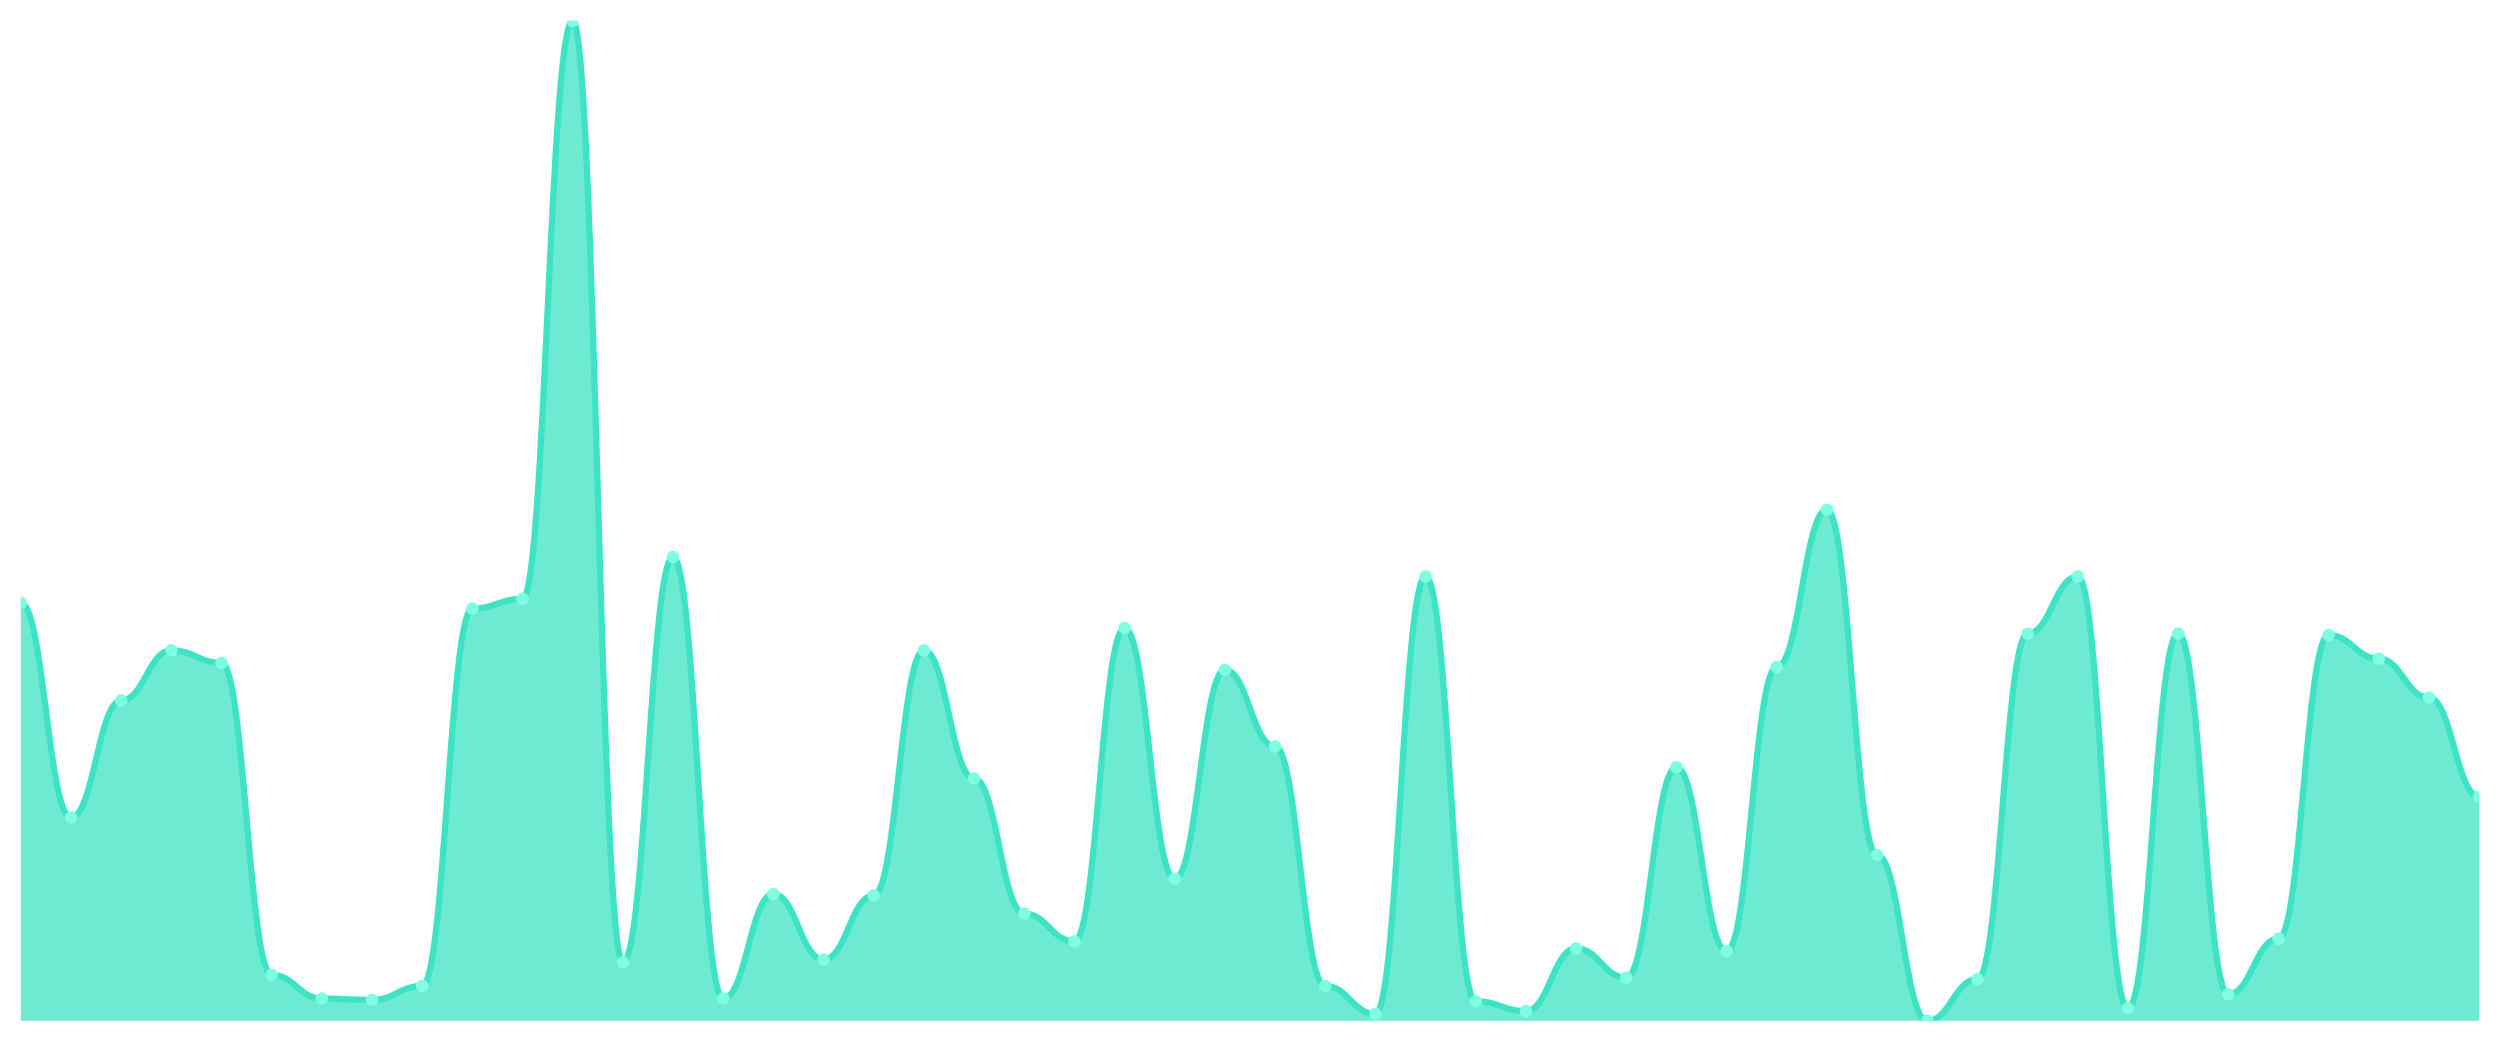
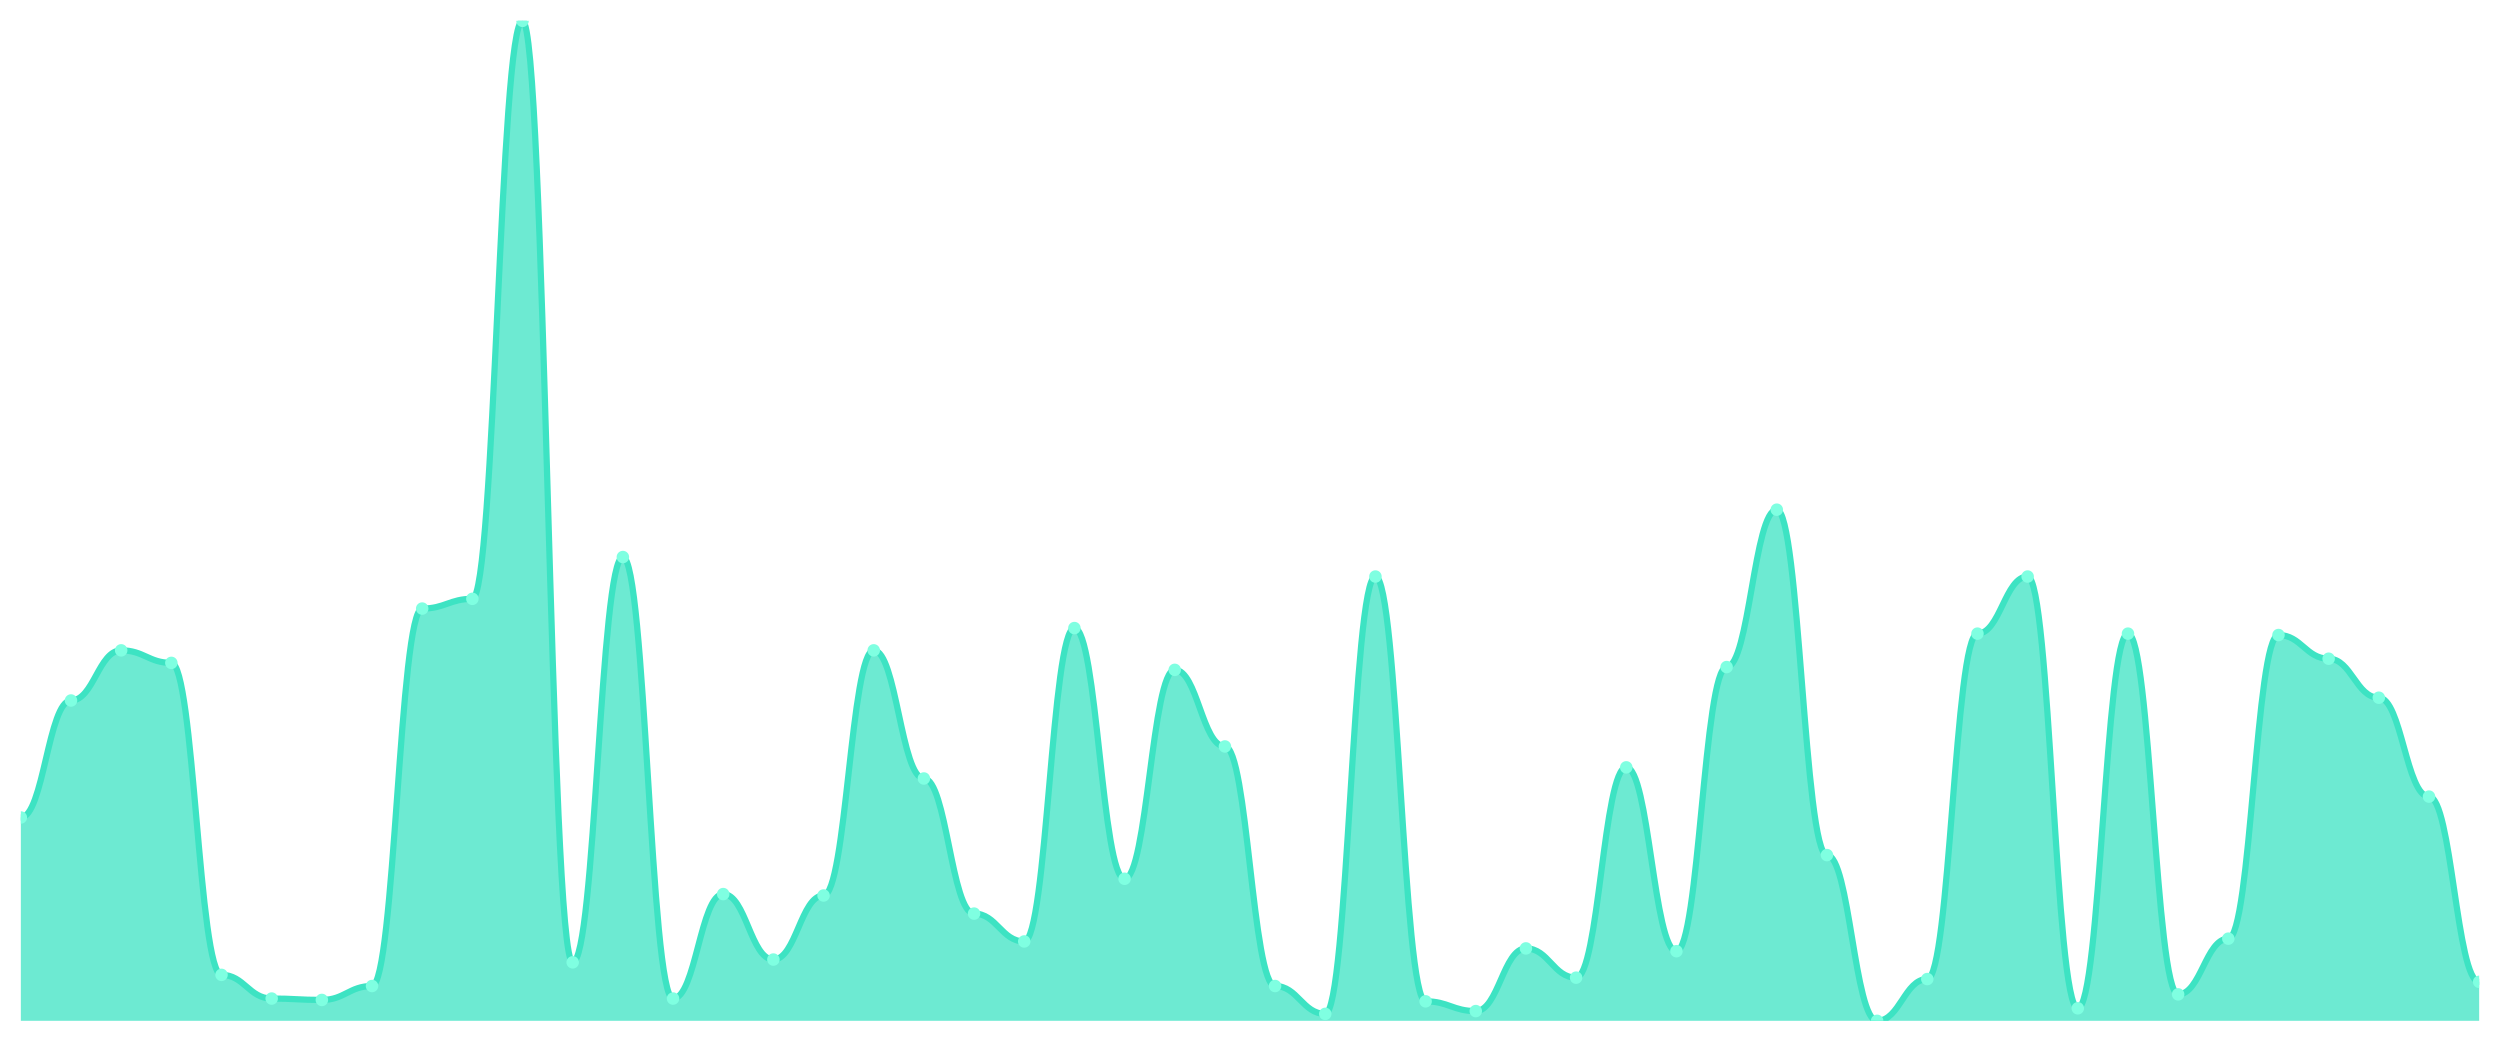
<svg xmlns="http://www.w3.org/2000/svg" viewBox="0 0 1200 500" width="1200" height="500">
  <defs>
    <clipPath id="c">
      <rect x="10" y="10" width="1180" height="480" />
    </clipPath>
  </defs>
  <rect width="1200" height="500" fill="none" />
  <g clip-path="url(#c)">
-     <path d="M 10,490 L 10,289.443 C 20.837,289.443 23.245,392.396 34.082,392.396 C 44.918,392.396 47.327,336.24 58.163,336.24 C 69,336.24 71.408,312.173 82.245,312.173 C 93.082,312.173 95.49,318.189 106.327,318.189 C 117.163,318.189 119.571,467.939 130.408,467.939 C 141.245,467.939 143.653,479.304 154.49,479.304 C 165.327,479.304 167.735,479.972 178.571,479.972 C 189.408,479.972 191.816,473.287 202.653,473.287 C 213.49,473.287 215.898,292.117 226.735,292.117 C 237.571,292.117 239.98,287.437 250.816,287.437 C 261.653,287.437 264.061,10 274.898,10 C 285.735,10 288.143,461.922 298.98,461.922 C 309.816,461.922 312.224,267.382 323.061,267.382 C 333.898,267.382 336.306,479.304 347.143,479.304 C 357.98,479.304 360.388,429.164 371.224,429.164 C 382.061,429.164 384.469,460.585 395.306,460.585 C 406.143,460.585 408.551,429.833 419.388,429.833 C 430.224,429.833 432.633,312.173 443.469,312.173 C 454.306,312.173 456.714,373.677 467.551,373.677 C 478.388,373.677 480.796,438.524 491.633,438.524 C 502.469,438.524 504.878,451.894 515.714,451.894 C 526.551,451.894 528.959,301.476 539.796,301.476 C 550.633,301.476 553.041,421.811 563.878,421.811 C 574.714,421.811 577.122,321.532 587.959,321.532 C 598.796,321.532 601.204,358.301 612.041,358.301 C 622.878,358.301 625.286,473.287 636.122,473.287 C 646.959,473.287 649.367,486.657 660.204,486.657 C 671.041,486.657 673.449,276.741 684.286,276.741 C 695.122,276.741 697.531,480.641 708.367,480.641 C 719.204,480.641 721.612,485.32 732.449,485.32 C 743.286,485.32 745.694,455.237 756.531,455.237 C 767.367,455.237 769.776,469.276 780.612,469.276 C 791.449,469.276 793.857,368.329 804.694,368.329 C 815.531,368.329 817.939,456.574 828.776,456.574 C 839.612,456.574 842.02,320.195 852.857,320.195 C 863.694,320.195 866.102,244.652 876.939,244.652 C 887.776,244.652 890.184,410.446 901.02,410.446 C 911.857,410.446 914.265,490 925.102,490 C 935.939,490 938.347,469.944 949.184,469.944 C 960.02,469.944 962.429,304.15 973.265,304.15 C 984.102,304.15 986.51,276.741 997.347,276.741 C 1008.184,276.741 1010.592,483.983 1021.429,483.983 C 1032.265,483.983 1034.673,304.15 1045.51,304.15 C 1056.347,304.15 1058.755,477.298 1069.592,477.298 C 1080.429,477.298 1082.837,450.557 1093.673,450.557 C 1104.51,450.557 1106.918,304.819 1117.755,304.819 C 1128.592,304.819 1131,316.184 1141.837,316.184 C 1152.673,316.184 1155.082,334.903 1165.918,334.903 C 1176.755,334.903 1179.163,382.368 1190,382.368 L 1190,490 Z" fill="rgba(61,227,195,0.75)" />
-     <path d="M 10,289.443 C 20.837,289.443 23.245,392.396 34.082,392.396 C 44.918,392.396 47.327,336.24 58.163,336.24 C 69,336.24 71.408,312.173 82.245,312.173 C 93.082,312.173 95.49,318.189 106.327,318.189 C 117.163,318.189 119.571,467.939 130.408,467.939 C 141.245,467.939 143.653,479.304 154.49,479.304 C 165.327,479.304 167.735,479.972 178.571,479.972 C 189.408,479.972 191.816,473.287 202.653,473.287 C 213.49,473.287 215.898,292.117 226.735,292.117 C 237.571,292.117 239.98,287.437 250.816,287.437 C 261.653,287.437 264.061,10 274.898,10 C 285.735,10 288.143,461.922 298.98,461.922 C 309.816,461.922 312.224,267.382 323.061,267.382 C 333.898,267.382 336.306,479.304 347.143,479.304 C 357.98,479.304 360.388,429.164 371.224,429.164 C 382.061,429.164 384.469,460.585 395.306,460.585 C 406.143,460.585 408.551,429.833 419.388,429.833 C 430.224,429.833 432.633,312.173 443.469,312.173 C 454.306,312.173 456.714,373.677 467.551,373.677 C 478.388,373.677 480.796,438.524 491.633,438.524 C 502.469,438.524 504.878,451.894 515.714,451.894 C 526.551,451.894 528.959,301.476 539.796,301.476 C 550.633,301.476 553.041,421.811 563.878,421.811 C 574.714,421.811 577.122,321.532 587.959,321.532 C 598.796,321.532 601.204,358.301 612.041,358.301 C 622.878,358.301 625.286,473.287 636.122,473.287 C 646.959,473.287 649.367,486.657 660.204,486.657 C 671.041,486.657 673.449,276.741 684.286,276.741 C 695.122,276.741 697.531,480.641 708.367,480.641 C 719.204,480.641 721.612,485.32 732.449,485.32 C 743.286,485.32 745.694,455.237 756.531,455.237 C 767.367,455.237 769.776,469.276 780.612,469.276 C 791.449,469.276 793.857,368.329 804.694,368.329 C 815.531,368.329 817.939,456.574 828.776,456.574 C 839.612,456.574 842.02,320.195 852.857,320.195 C 863.694,320.195 866.102,244.652 876.939,244.652 C 887.776,244.652 890.184,410.446 901.02,410.446 C 911.857,410.446 914.265,490 925.102,490 C 935.939,490 938.347,469.944 949.184,469.944 C 960.02,469.944 962.429,304.15 973.265,304.15 C 984.102,304.15 986.51,276.741 997.347,276.741 C 1008.184,276.741 1010.592,483.983 1021.429,483.983 C 1032.265,483.983 1034.673,304.15 1045.51,304.15 C 1056.347,304.15 1058.755,477.298 1069.592,477.298 C 1080.429,477.298 1082.837,450.557 1093.673,450.557 C 1104.51,450.557 1106.918,304.819 1117.755,304.819 C 1128.592,304.819 1131,316.184 1141.837,316.184 C 1152.673,316.184 1155.082,334.903 1165.918,334.903 C 1176.755,334.903 1179.163,382.368 1190,382.368" fill="none" stroke="#3de3c3" stroke-width="3" stroke-linecap="round" stroke-linejoin="round" />
-     <circle cx="10" cy="289.443" r="3" fill="#7fffe1" />
-     <circle cx="34.082" cy="392.396" r="3" fill="#7fffe1" />
-     <circle cx="58.163" cy="336.24" r="3" fill="#7fffe1" />
-     <circle cx="82.245" cy="312.173" r="3" fill="#7fffe1" />
-     <circle cx="106.327" cy="318.189" r="3" fill="#7fffe1" />
-     <circle cx="130.408" cy="467.939" r="3" fill="#7fffe1" />
-     <circle cx="154.49" cy="479.304" r="3" fill="#7fffe1" />
-     <circle cx="178.571" cy="479.972" r="3" fill="#7fffe1" />
-     <circle cx="202.653" cy="473.287" r="3" fill="#7fffe1" />
-     <circle cx="226.735" cy="292.117" r="3" fill="#7fffe1" />
-     <circle cx="250.816" cy="287.437" r="3" fill="#7fffe1" />
-     <circle cx="274.898" cy="10" r="3" fill="#7fffe1" />
-     <circle cx="298.98" cy="461.922" r="3" fill="#7fffe1" />
-     <circle cx="323.061" cy="267.382" r="3" fill="#7fffe1" />
-     <circle cx="347.143" cy="479.304" r="3" fill="#7fffe1" />
-     <circle cx="371.224" cy="429.164" r="3" fill="#7fffe1" />
-     <circle cx="395.306" cy="460.585" r="3" fill="#7fffe1" />
-     <circle cx="419.388" cy="429.833" r="3" fill="#7fffe1" />
-     <circle cx="443.469" cy="312.173" r="3" fill="#7fffe1" />
-     <circle cx="467.551" cy="373.677" r="3" fill="#7fffe1" />
-     <circle cx="491.633" cy="438.524" r="3" fill="#7fffe1" />
-     <circle cx="515.714" cy="451.894" r="3" fill="#7fffe1" />
-     <circle cx="539.796" cy="301.476" r="3" fill="#7fffe1" />
-     <circle cx="563.878" cy="421.811" r="3" fill="#7fffe1" />
-     <circle cx="587.959" cy="321.532" r="3" fill="#7fffe1" />
-     <circle cx="612.041" cy="358.301" r="3" fill="#7fffe1" />
-     <circle cx="636.122" cy="473.287" r="3" fill="#7fffe1" />
-     <circle cx="660.204" cy="486.657" r="3" fill="#7fffe1" />
-     <circle cx="684.286" cy="276.741" r="3" fill="#7fffe1" />
-     <circle cx="708.367" cy="480.641" r="3" fill="#7fffe1" />
-     <circle cx="732.449" cy="485.32" r="3" fill="#7fffe1" />
-     <circle cx="756.531" cy="455.237" r="3" fill="#7fffe1" />
-     <circle cx="780.612" cy="469.276" r="3" fill="#7fffe1" />
-     <circle cx="804.694" cy="368.329" r="3" fill="#7fffe1" />
-     <circle cx="828.776" cy="456.574" r="3" fill="#7fffe1" />
-     <circle cx="852.857" cy="320.195" r="3" fill="#7fffe1" />
-     <circle cx="876.939" cy="244.652" r="3" fill="#7fffe1" />
-     <circle cx="901.02" cy="410.446" r="3" fill="#7fffe1" />
-     <circle cx="925.102" cy="490" r="3" fill="#7fffe1" />
-     <circle cx="949.184" cy="469.944" r="3" fill="#7fffe1" />
-     <circle cx="973.265" cy="304.15" r="3" fill="#7fffe1" />
-     <circle cx="997.347" cy="276.741" r="3" fill="#7fffe1" />
-     <circle cx="1021.429" cy="483.983" r="3" fill="#7fffe1" />
-     <circle cx="1045.51" cy="304.15" r="3" fill="#7fffe1" />
-     <circle cx="1069.592" cy="477.298" r="3" fill="#7fffe1" />
-     <circle cx="1093.673" cy="450.557" r="3" fill="#7fffe1" />
-     <circle cx="1117.755" cy="304.819" r="3" fill="#7fffe1" />
-     <circle cx="1141.837" cy="316.184" r="3" fill="#7fffe1" />
-     <circle cx="1165.918" cy="334.903" r="3" fill="#7fffe1" />
-     <circle cx="1190" cy="382.368" r="3" fill="#7fffe1" />
+     <path d="M 10,490 L 10,392.396 C 20.837,392.396 23.245,336.24 34.082,336.24 C 44.918,336.24 47.327,312.173 58.163,312.173 C 69,312.173 71.408,318.189 82.245,318.189 C 93.082,318.189 95.49,467.939 106.327,467.939 C 117.163,467.939 119.571,479.304 130.408,479.304 C 141.245,479.304 143.653,479.972 154.49,479.972 C 165.327,479.972 167.735,473.287 178.571,473.287 C 189.408,473.287 191.816,292.117 202.653,292.117 C 213.49,292.117 215.898,287.437 226.735,287.437 C 237.571,287.437 239.98,10 250.816,10 C 261.653,10 264.061,461.922 274.898,461.922 C 285.735,461.922 288.143,267.382 298.98,267.382 C 309.816,267.382 312.224,479.304 323.061,479.304 C 333.898,479.304 336.306,429.164 347.143,429.164 C 357.98,429.164 360.388,460.585 371.224,460.585 C 382.061,460.585 384.469,429.833 395.306,429.833 C 406.143,429.833 408.551,312.173 419.388,312.173 C 430.224,312.173 432.633,373.677 443.469,373.677 C 454.306,373.677 456.714,438.524 467.551,438.524 C 478.388,438.524 480.796,451.894 491.633,451.894 C 502.469,451.894 504.878,301.476 515.714,301.476 C 526.551,301.476 528.959,421.811 539.796,421.811 C 550.633,421.811 553.041,321.532 563.878,321.532 C 574.714,321.532 577.122,358.301 587.959,358.301 C 598.796,358.301 601.204,473.287 612.041,473.287 C 622.878,473.287 625.286,486.657 636.122,486.657 C 646.959,486.657 649.367,276.741 660.204,276.741 C 671.041,276.741 673.449,480.641 684.286,480.641 C 695.122,480.641 697.531,485.32 708.367,485.32 C 719.204,485.32 721.612,455.237 732.449,455.237 C 743.286,455.237 745.694,469.276 756.531,469.276 C 767.367,469.276 769.776,368.329 780.612,368.329 C 791.449,368.329 793.857,456.574 804.694,456.574 C 815.531,456.574 817.939,320.195 828.776,320.195 C 839.612,320.195 842.02,244.652 852.857,244.652 C 863.694,244.652 866.102,410.446 876.939,410.446 C 887.776,410.446 890.184,490 901.02,490 C 911.857,490 914.265,469.944 925.102,469.944 C 935.939,469.944 938.347,304.15 949.184,304.15 C 960.02,304.15 962.429,276.741 973.265,276.741 C 984.102,276.741 986.51,483.983 997.347,483.983 C 1008.184,483.983 1010.592,304.15 1021.429,304.15 C 1032.265,304.15 1034.673,477.298 1045.51,477.298 C 1056.347,477.298 1058.755,450.557 1069.592,450.557 C 1080.429,450.557 1082.837,304.819 1093.673,304.819 C 1104.51,304.819 1106.918,316.184 1117.755,316.184 C 1128.592,316.184 1131,334.903 1141.837,334.903 C 1152.673,334.903 1155.082,382.368 1165.918,382.368 C 1176.755,382.368 1179.163,471.281 1190,471.281 L 1190,490 Z" fill="rgba(61,227,195,0.75)" />
+     <path d="M 10,392.396 C 20.837,392.396 23.245,336.24 34.082,336.24 C 44.918,336.24 47.327,312.173 58.163,312.173 C 69,312.173 71.408,318.189 82.245,318.189 C 93.082,318.189 95.49,467.939 106.327,467.939 C 117.163,467.939 119.571,479.304 130.408,479.304 C 141.245,479.304 143.653,479.972 154.49,479.972 C 165.327,479.972 167.735,473.287 178.571,473.287 C 189.408,473.287 191.816,292.117 202.653,292.117 C 213.49,292.117 215.898,287.437 226.735,287.437 C 237.571,287.437 239.98,10 250.816,10 C 261.653,10 264.061,461.922 274.898,461.922 C 285.735,461.922 288.143,267.382 298.98,267.382 C 309.816,267.382 312.224,479.304 323.061,479.304 C 333.898,479.304 336.306,429.164 347.143,429.164 C 357.98,429.164 360.388,460.585 371.224,460.585 C 382.061,460.585 384.469,429.833 395.306,429.833 C 406.143,429.833 408.551,312.173 419.388,312.173 C 430.224,312.173 432.633,373.677 443.469,373.677 C 454.306,373.677 456.714,438.524 467.551,438.524 C 478.388,438.524 480.796,451.894 491.633,451.894 C 502.469,451.894 504.878,301.476 515.714,301.476 C 526.551,301.476 528.959,421.811 539.796,421.811 C 550.633,421.811 553.041,321.532 563.878,321.532 C 574.714,321.532 577.122,358.301 587.959,358.301 C 598.796,358.301 601.204,473.287 612.041,473.287 C 622.878,473.287 625.286,486.657 636.122,486.657 C 646.959,486.657 649.367,276.741 660.204,276.741 C 671.041,276.741 673.449,480.641 684.286,480.641 C 695.122,480.641 697.531,485.32 708.367,485.32 C 719.204,485.32 721.612,455.237 732.449,455.237 C 743.286,455.237 745.694,469.276 756.531,469.276 C 767.367,469.276 769.776,368.329 780.612,368.329 C 791.449,368.329 793.857,456.574 804.694,456.574 C 815.531,456.574 817.939,320.195 828.776,320.195 C 839.612,320.195 842.02,244.652 852.857,244.652 C 863.694,244.652 866.102,410.446 876.939,410.446 C 887.776,410.446 890.184,490 901.02,490 C 911.857,490 914.265,469.944 925.102,469.944 C 935.939,469.944 938.347,304.15 949.184,304.15 C 960.02,304.15 962.429,276.741 973.265,276.741 C 984.102,276.741 986.51,483.983 997.347,483.983 C 1008.184,483.983 1010.592,304.15 1021.429,304.15 C 1032.265,304.15 1034.673,477.298 1045.51,477.298 C 1056.347,477.298 1058.755,450.557 1069.592,450.557 C 1080.429,450.557 1082.837,304.819 1093.673,304.819 C 1104.51,304.819 1106.918,316.184 1117.755,316.184 C 1128.592,316.184 1131,334.903 1141.837,334.903 C 1152.673,334.903 1155.082,382.368 1165.918,382.368 C 1176.755,382.368 1179.163,471.281 1190,471.281" fill="none" stroke="#3de3c3" stroke-width="3" stroke-linecap="round" stroke-linejoin="round" />
+     <circle cx="10" cy="392.396" r="3" fill="#7fffe1" />
+     <circle cx="34.082" cy="336.24" r="3" fill="#7fffe1" />
+     <circle cx="58.163" cy="312.173" r="3" fill="#7fffe1" />
+     <circle cx="82.245" cy="318.189" r="3" fill="#7fffe1" />
+     <circle cx="106.327" cy="467.939" r="3" fill="#7fffe1" />
+     <circle cx="130.408" cy="479.304" r="3" fill="#7fffe1" />
+     <circle cx="154.49" cy="479.972" r="3" fill="#7fffe1" />
+     <circle cx="178.571" cy="473.287" r="3" fill="#7fffe1" />
+     <circle cx="202.653" cy="292.117" r="3" fill="#7fffe1" />
+     <circle cx="226.735" cy="287.437" r="3" fill="#7fffe1" />
+     <circle cx="250.816" cy="10" r="3" fill="#7fffe1" />
+     <circle cx="274.898" cy="461.922" r="3" fill="#7fffe1" />
+     <circle cx="298.98" cy="267.382" r="3" fill="#7fffe1" />
+     <circle cx="323.061" cy="479.304" r="3" fill="#7fffe1" />
+     <circle cx="347.143" cy="429.164" r="3" fill="#7fffe1" />
+     <circle cx="371.224" cy="460.585" r="3" fill="#7fffe1" />
+     <circle cx="395.306" cy="429.833" r="3" fill="#7fffe1" />
+     <circle cx="419.388" cy="312.173" r="3" fill="#7fffe1" />
+     <circle cx="443.469" cy="373.677" r="3" fill="#7fffe1" />
+     <circle cx="467.551" cy="438.524" r="3" fill="#7fffe1" />
+     <circle cx="491.633" cy="451.894" r="3" fill="#7fffe1" />
+     <circle cx="515.714" cy="301.476" r="3" fill="#7fffe1" />
+     <circle cx="539.796" cy="421.811" r="3" fill="#7fffe1" />
+     <circle cx="563.878" cy="321.532" r="3" fill="#7fffe1" />
+     <circle cx="587.959" cy="358.301" r="3" fill="#7fffe1" />
+     <circle cx="612.041" cy="473.287" r="3" fill="#7fffe1" />
+     <circle cx="636.122" cy="486.657" r="3" fill="#7fffe1" />
+     <circle cx="660.204" cy="276.741" r="3" fill="#7fffe1" />
+     <circle cx="684.286" cy="480.641" r="3" fill="#7fffe1" />
+     <circle cx="708.367" cy="485.32" r="3" fill="#7fffe1" />
+     <circle cx="732.449" cy="455.237" r="3" fill="#7fffe1" />
+     <circle cx="756.531" cy="469.276" r="3" fill="#7fffe1" />
+     <circle cx="780.612" cy="368.329" r="3" fill="#7fffe1" />
+     <circle cx="804.694" cy="456.574" r="3" fill="#7fffe1" />
+     <circle cx="828.776" cy="320.195" r="3" fill="#7fffe1" />
+     <circle cx="852.857" cy="244.652" r="3" fill="#7fffe1" />
+     <circle cx="876.939" cy="410.446" r="3" fill="#7fffe1" />
+     <circle cx="901.02" cy="490" r="3" fill="#7fffe1" />
+     <circle cx="925.102" cy="469.944" r="3" fill="#7fffe1" />
+     <circle cx="949.184" cy="304.15" r="3" fill="#7fffe1" />
+     <circle cx="973.265" cy="276.741" r="3" fill="#7fffe1" />
+     <circle cx="997.347" cy="483.983" r="3" fill="#7fffe1" />
+     <circle cx="1021.429" cy="304.15" r="3" fill="#7fffe1" />
+     <circle cx="1045.51" cy="477.298" r="3" fill="#7fffe1" />
+     <circle cx="1069.592" cy="450.557" r="3" fill="#7fffe1" />
+     <circle cx="1093.673" cy="304.819" r="3" fill="#7fffe1" />
+     <circle cx="1117.755" cy="316.184" r="3" fill="#7fffe1" />
+     <circle cx="1141.837" cy="334.903" r="3" fill="#7fffe1" />
+     <circle cx="1165.918" cy="382.368" r="3" fill="#7fffe1" />
+     <circle cx="1190" cy="471.281" r="3" fill="#7fffe1" />
  </g>
</svg>
